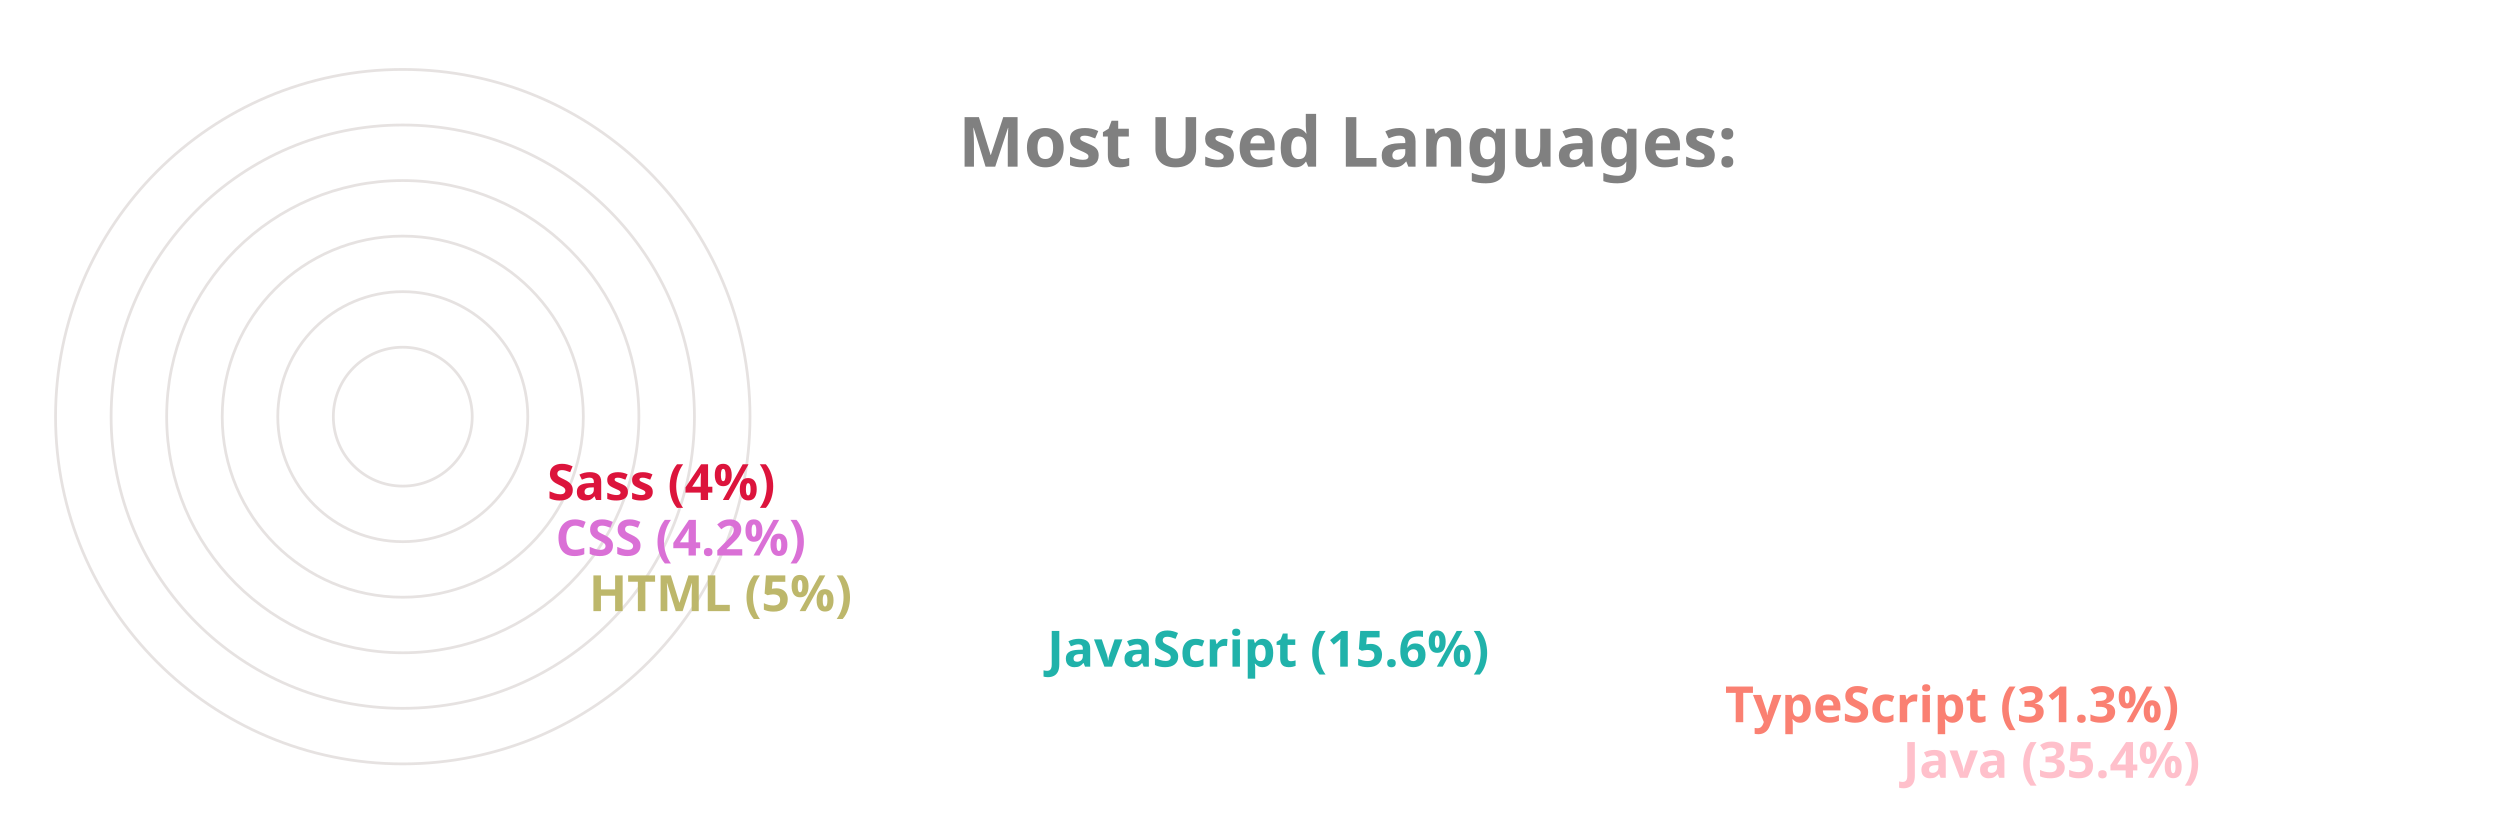
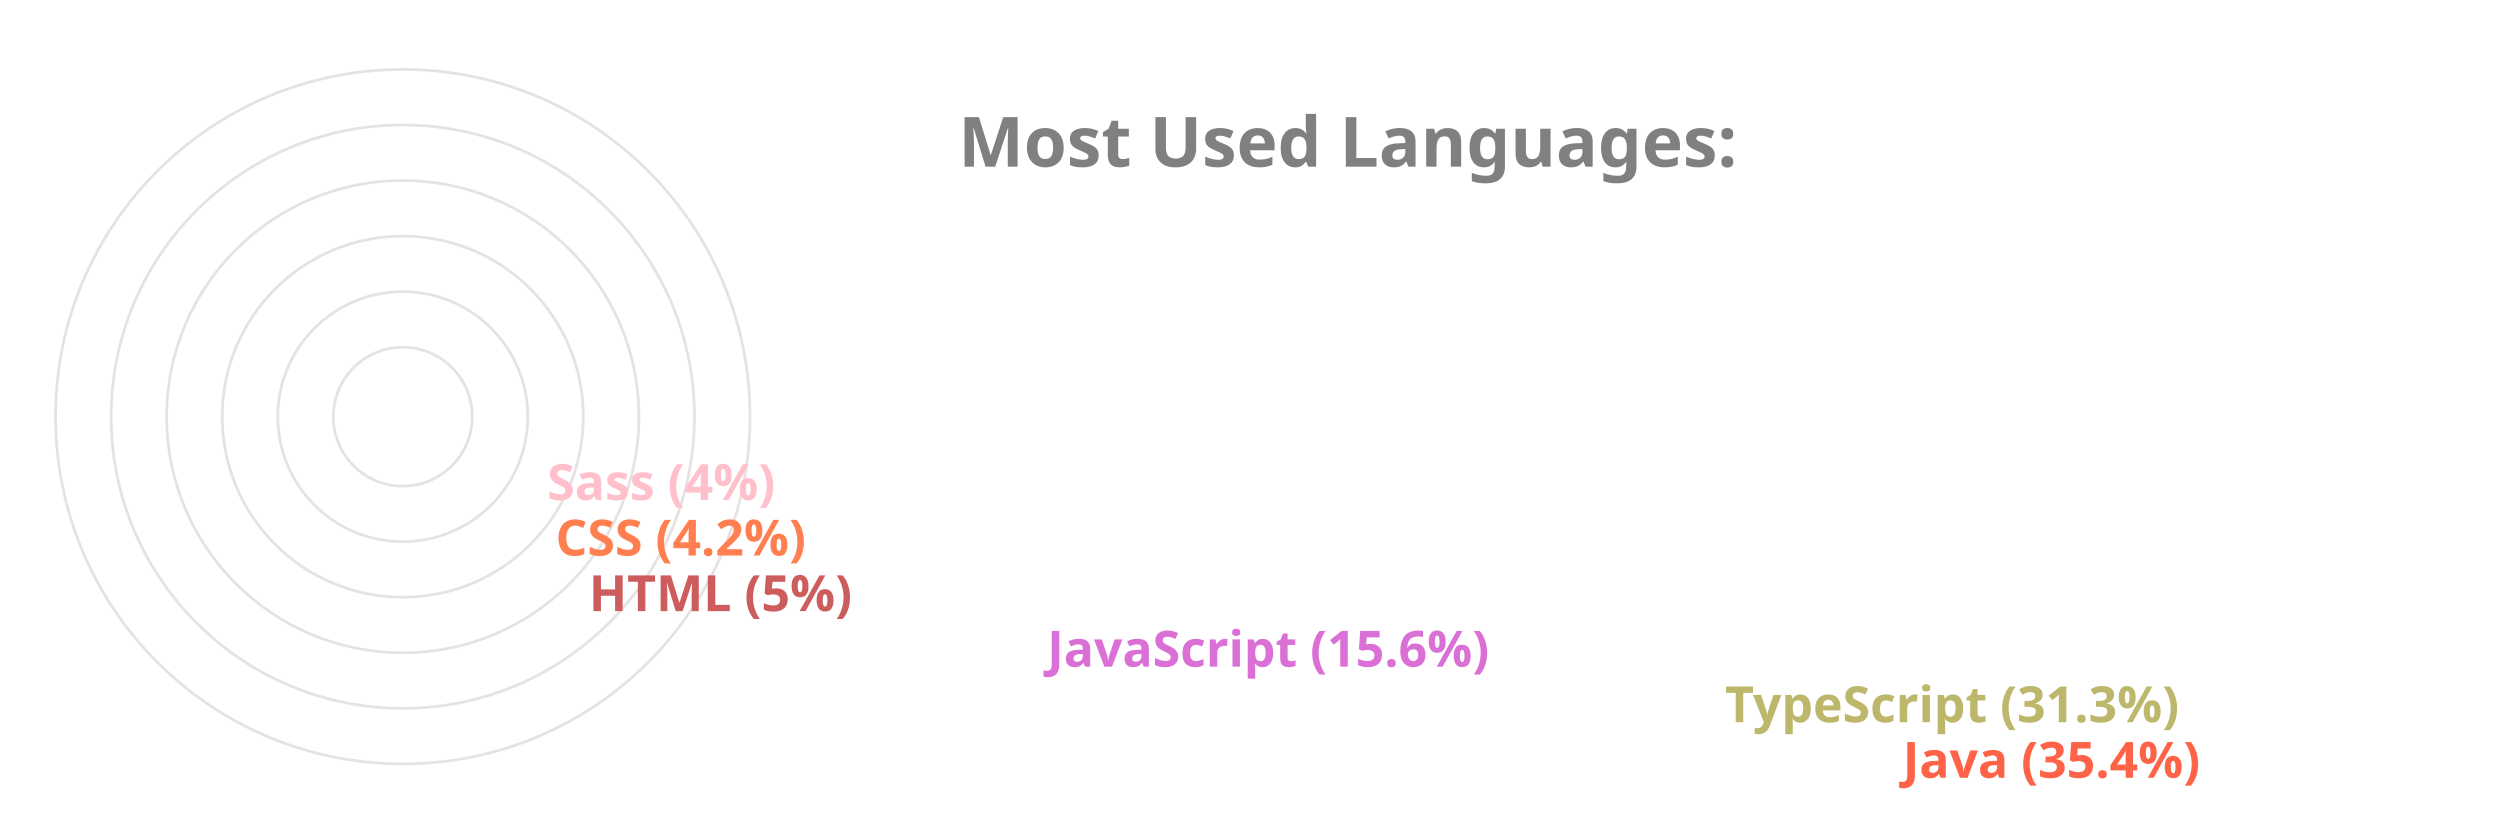
<svg xmlns="http://www.w3.org/2000/svg" viewBox="0 0 650 300" height="200px" width="600px">
  <style>
		.label {
			font: bold 25px sans-serif;
			color: #404040;
			-webkit-text-stroke: 1px white;
	  	}
		.name {
			font: bold 18px sans-serif;
			color: #404040;
	  	}

		.line {
			stroke-dasharray: 1000;
			stroke-dashoffset: 1000;
			animation: dash 3.5s ease-in-out forwards;	
			animation-iteration-count: infinite;
			animation-direction: alternate-reverse;
		}

		.path {
			stroke-dasharray: 1000;
			stroke-dashoffset: 1000;
			animation: dash 3.5s ease-in-out forwards;	
			animation-iteration-count: infinite;
			animation-direction: alternate-reverse;
		}
		  
		@keyframes dash {
			to {
				stroke-dashoffset: 0;
			}
		}

	</style>
  <g stroke="#E6E2E1" fill="none" stroke-width="1">
    <circle cx="20" cy="150" r="125" />
    <circle cx="20" cy="150" r="105" />
    <circle cx="20" cy="150" r="85" />
    <circle cx="20" cy="150" r="65" />
    <circle cx="20" cy="150" r="45" />
    <circle cx="20" cy="150" r="25" />
  </g>
  <g fill="none" stroke-width="20" class="line">
-     <line x2="550" y2="275" x1="20" y1="275" stroke="Pink" />
-     <line x2="486" y2="255" x1="20" y1="255" stroke="Salmon" />
-     <line x2="242" y2="235" x1="20" y1="235" stroke="LightSeaGreen" />
-     <line x2="77" y2="215" x1="20" y1="215" stroke="DarkKhaki" />
-     <line x2="65" y2="195" x1="20" y1="195" stroke="Orchid" />
-     <line x2="62" y2="175" x1="20" y1="175" stroke="Crimson" />
+     <line x2="550" y2="275" x1="20" y1="275" stroke="Tomato" />
+     <line x2="486" y2="255" x1="20" y1="255" stroke="DarkKhaki" />
+     <line x2="242" y2="235" x1="20" y1="235" stroke="Orchid" />
+     <line x2="77" y2="215" x1="20" y1="215" stroke="IndianRed" />
+     <line x2="65" y2="195" x1="20" y1="195" stroke="Coral" />
+     <line x2="62" y2="175" x1="20" y1="175" stroke="Pink" />
  </g>
  <g fill="none" stroke-width="20" stroke-linecap="round" class="path">
-     <path d="M 20 275 A 125 125 45 0 1 -82 78" stroke="Pink" />
-     <path d="M 20 255 A 105 105 45 0 1 -70 95" stroke="Salmon" />
-     <path d="M 20 235 A 85 85 45 0 1 -61 126" stroke="LightSeaGreen" />
-     <path d="M 20 215 A 65 65 45 0 1 -44 144" stroke="DarkKhaki" />
-     <path d="M 20 195 A 45 45 45 0 1 -24 146" stroke="Orchid" />
-     <path d="M 20 175 A 25 25 45 0 1 -4 148" stroke="Crimson" />
+     <path d="M 20 275 A 125 125 45 0 1 -82 78" stroke="Tomato" />
+     <path d="M 20 255 A 105 105 45 0 1 -70 95" stroke="DarkKhaki" />
+     <path d="M 20 235 A 85 85 45 0 1 -61 126" stroke="Orchid" />
+     <path d="M 20 215 A 65 65 45 0 1 -44 144" stroke="IndianRed" />
+     <path d="M 20 195 A 45 45 45 0 1 -24 146" stroke="Coral" />
+     <path d="M 20 175 A 25 25 45 0 1 -4 148" stroke="Pink" />
  </g>
  <g class="name">
-     <text x="560" y="280" fill="Pink">Java (35.4%)</text>
-     <text x="496" y="260" fill="Salmon">TypeScript (31.3%)</text>
-     <text x="252" y="240" fill="LightSeaGreen">JavaScript (15.6%)</text>
-     <text x="87" y="220" fill="DarkKhaki">HTML (5%)</text>
-     <text x="75" y="200" fill="Orchid">CSS (4.2%)</text>
-     <text x="72" y="180" fill="Crimson">Sass (4%)</text>
+     <text x="560" y="280" fill="Tomato">Java (35.4%)</text>
+     <text x="496" y="260" fill="DarkKhaki">TypeScript (31.3%)</text>
+     <text x="252" y="240" fill="Orchid">JavaScript (15.6%)</text>
+     <text x="87" y="220" fill="IndianRed">HTML (5%)</text>
+     <text x="75" y="200" fill="Coral">CSS (4.2%)</text>
+     <text x="72" y="180" fill="Pink">Sass (4%)</text>
  </g>
  <g class="label">
    <text x="220" y="60" fill="grey">Most Used Languages:</text>
  </g>
</svg>
